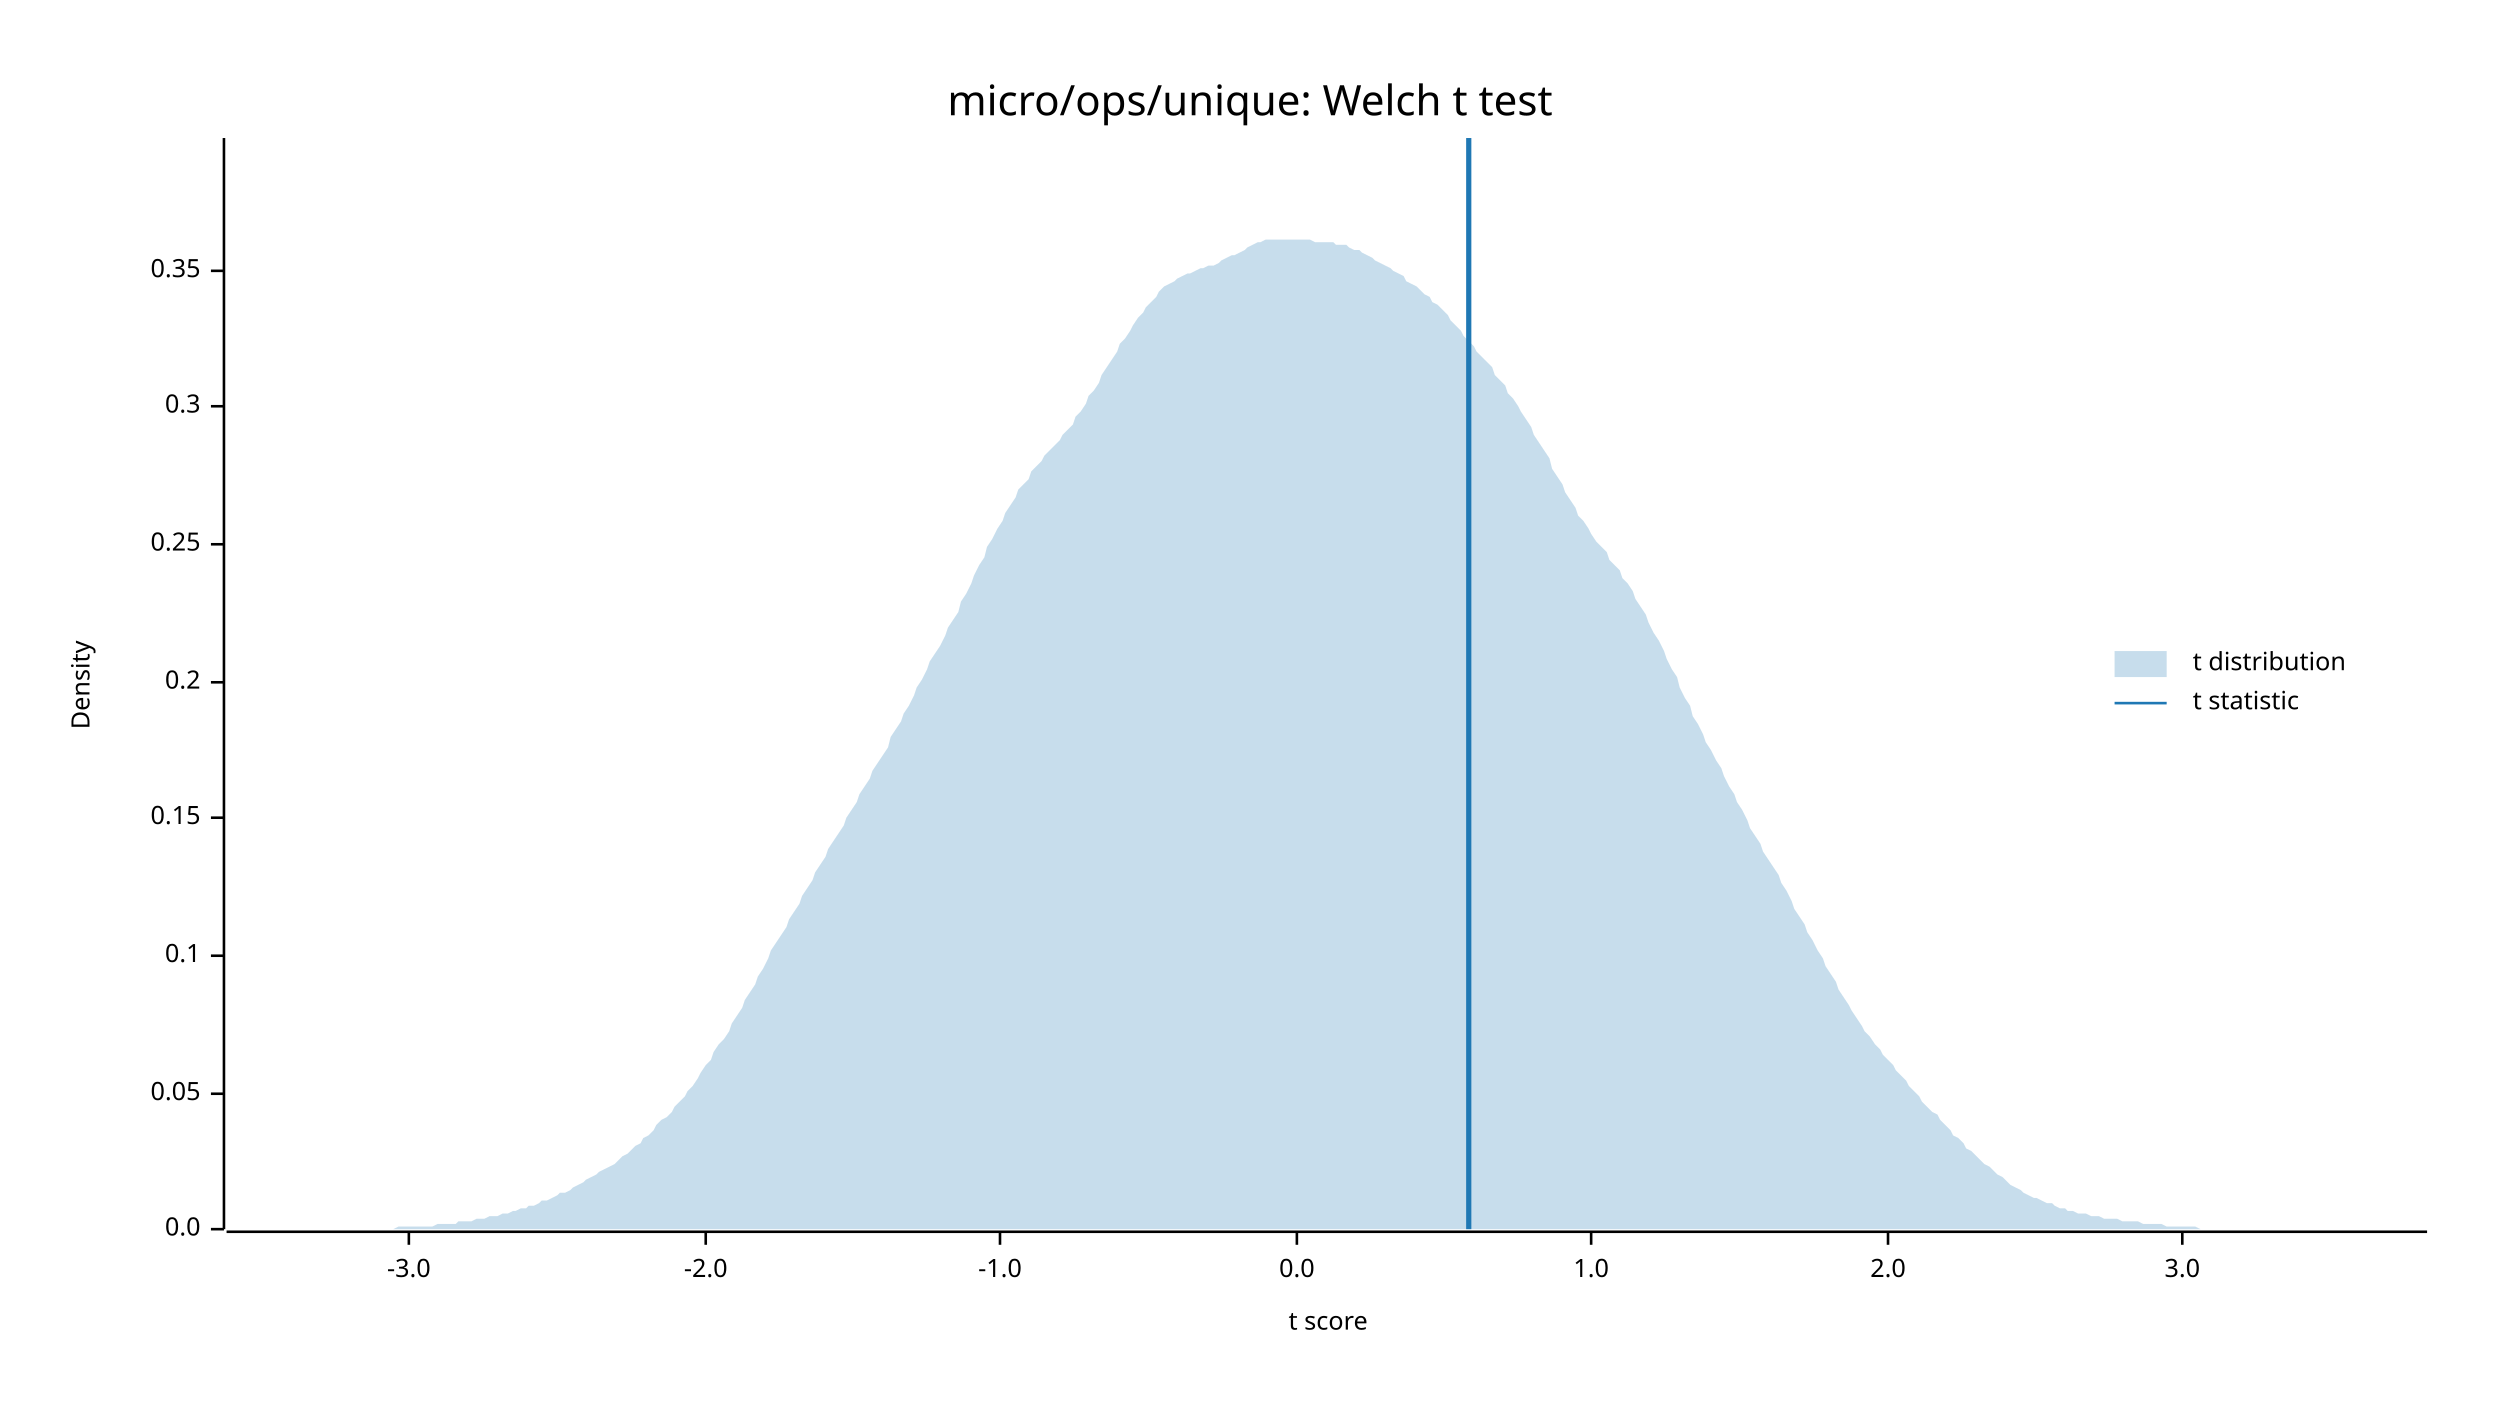
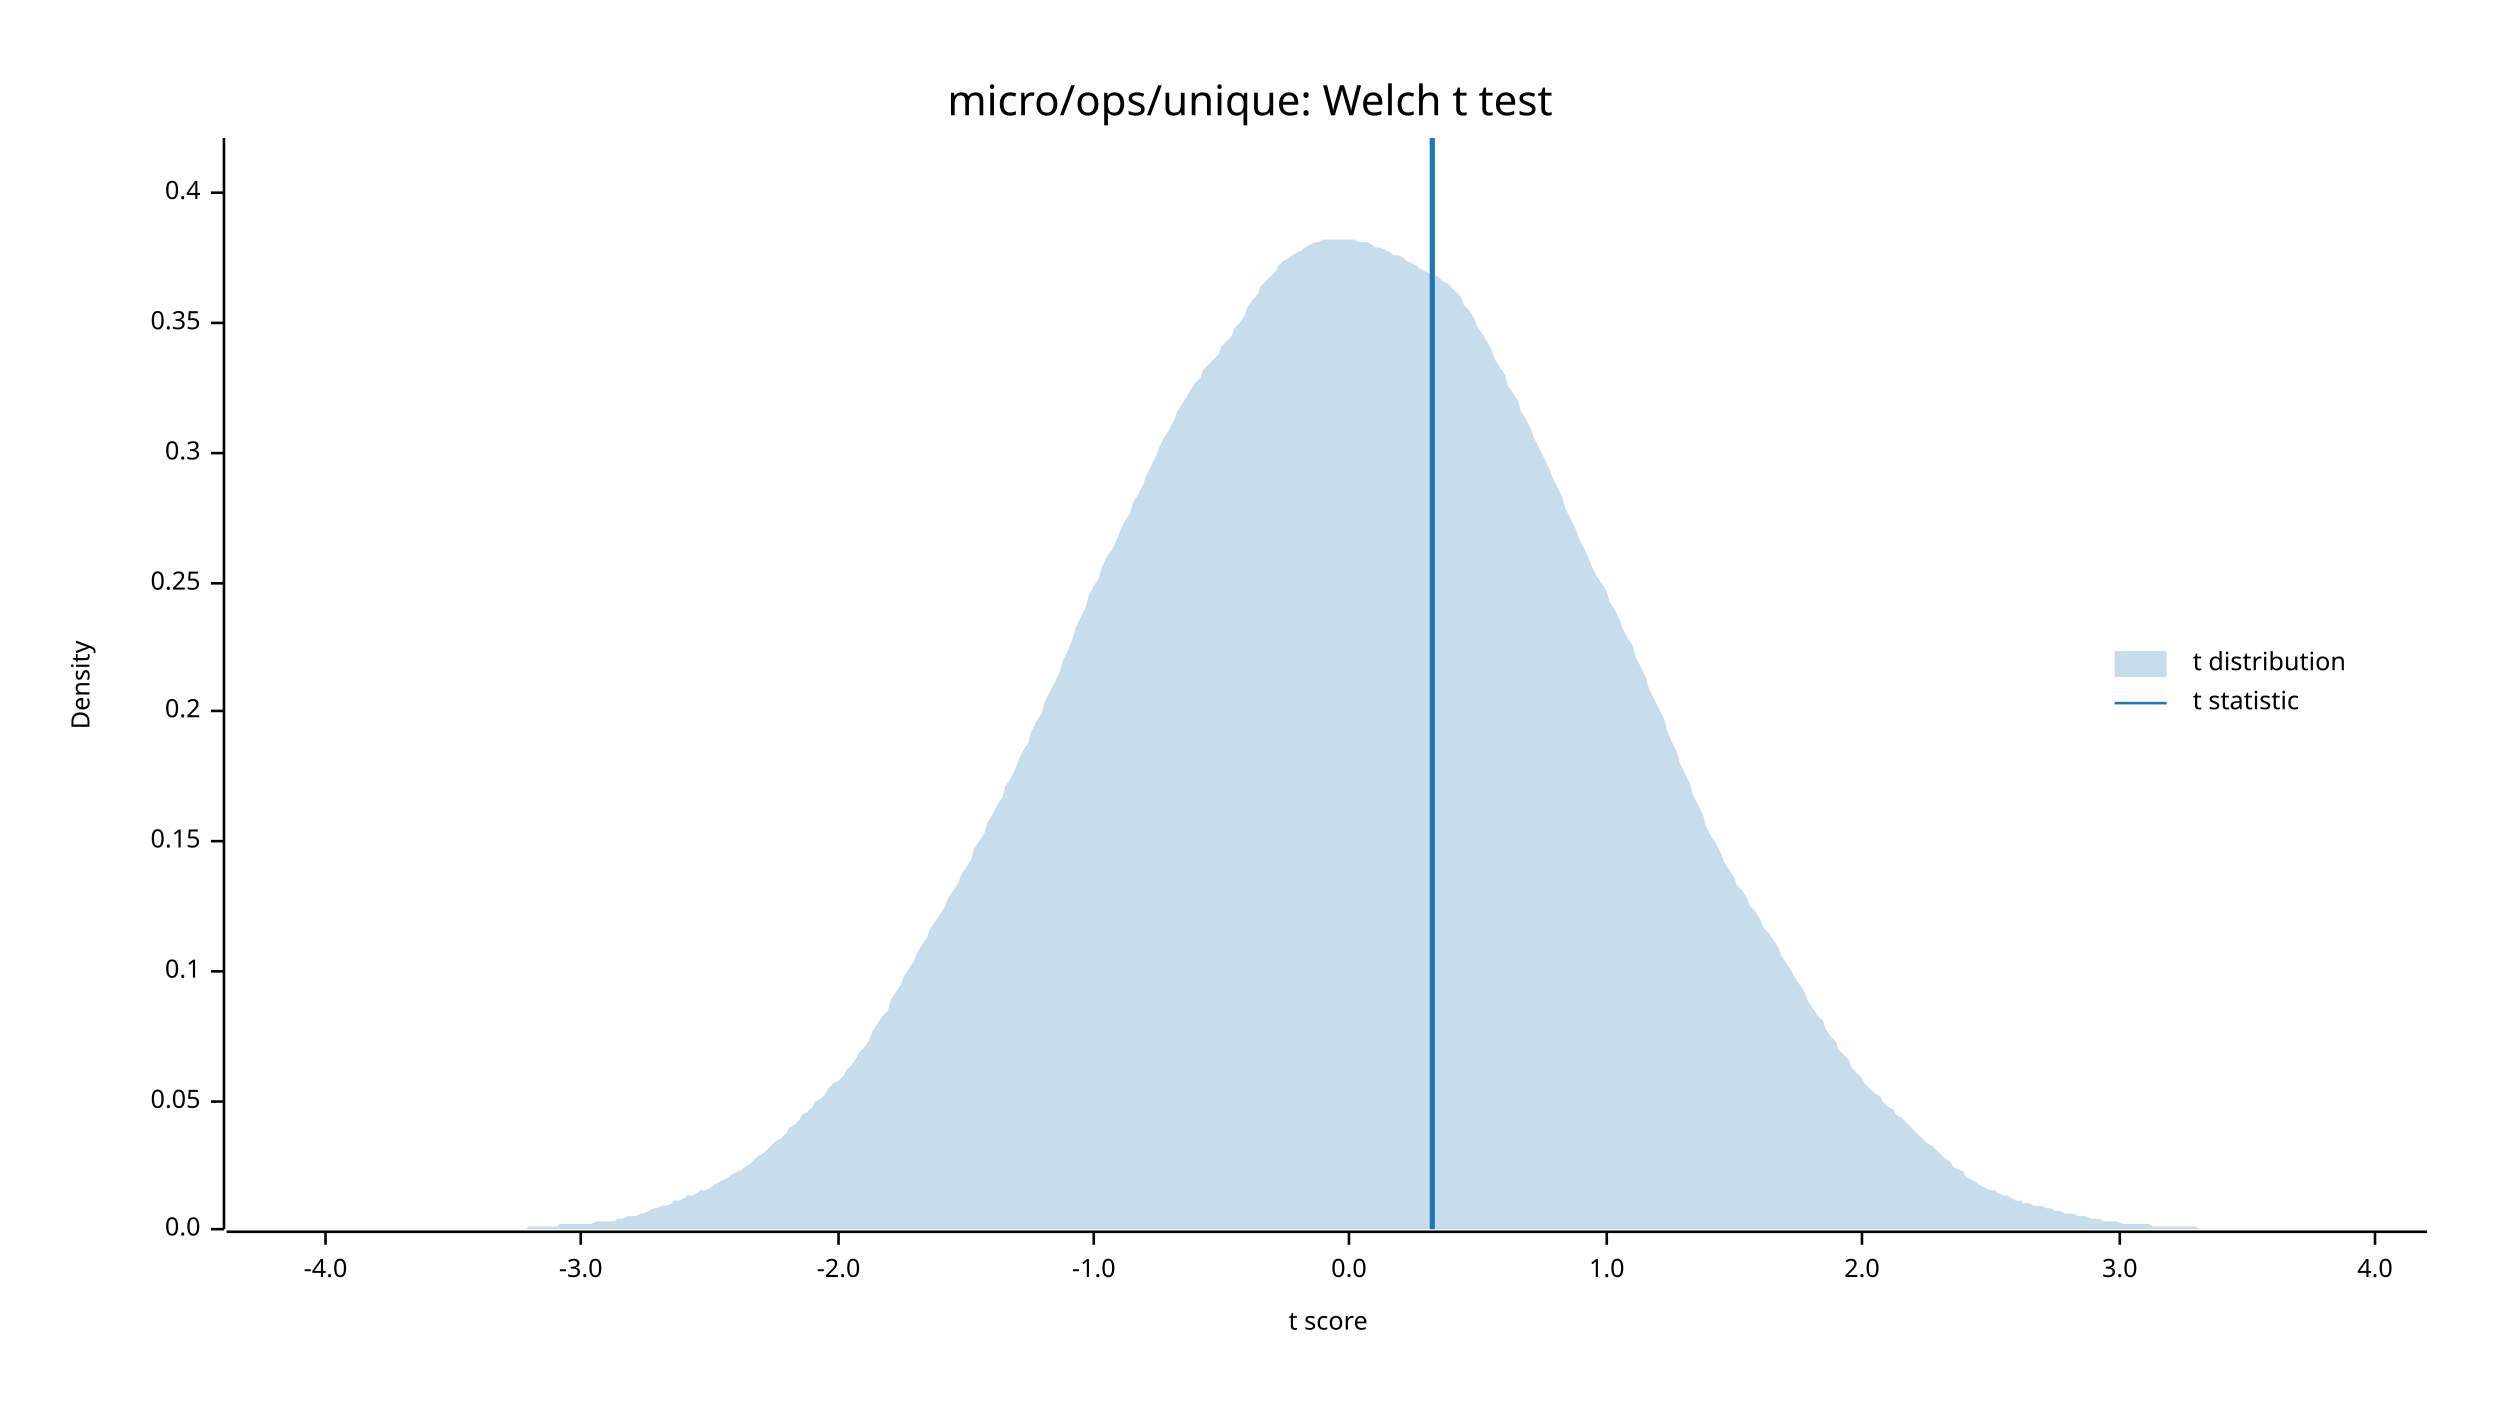
<svg xmlns="http://www.w3.org/2000/svg" width="960" height="540" viewBox="0 0 960 540">
  <text x="480" y="32" dy="0.76em" text-anchor="middle" font-family="sans-serif" font-size="16.129" opacity="1" fill="#000000">
micro/ops/unique: Welch t test
</text>
  <text x="27" y="263" dy="0.76em" text-anchor="middle" font-family="sans-serif" font-size="9.677" opacity="1" fill="#000000" transform="rotate(270, 27, 263)">
Density
</text>
  <text x="510" y="513" dy="-0.5ex" text-anchor="middle" font-family="sans-serif" font-size="9.677" opacity="1" fill="#000000">
t score
</text>
  <polyline fill="none" opacity="1" stroke="#000000" stroke-width="1" points="86,53 86,472 " />
  <text x="77" y="472" dy="0.5ex" text-anchor="end" font-family="sans-serif" font-size="9.677" opacity="1" fill="#000000">
0.0
</text>
  <polyline fill="none" opacity="1" stroke="#000000" stroke-width="1" points="81,472 86,472 " />
-   <text x="77" y="420" dy="0.5ex" text-anchor="end" font-family="sans-serif" font-size="9.677" opacity="1" fill="#000000">
+   <text x="77" y="423" dy="0.5ex" text-anchor="end" font-family="sans-serif" font-size="9.677" opacity="1" fill="#000000">
0.05
</text>
-   <polyline fill="none" opacity="1" stroke="#000000" stroke-width="1" points="81,420 86,420 " />
-   <text x="77" y="367" dy="0.5ex" text-anchor="end" font-family="sans-serif" font-size="9.677" opacity="1" fill="#000000">
+   <polyline fill="none" opacity="1" stroke="#000000" stroke-width="1" points="81,423 86,423 " />
+   <text x="77" y="373" dy="0.5ex" text-anchor="end" font-family="sans-serif" font-size="9.677" opacity="1" fill="#000000">
0.1
</text>
-   <polyline fill="none" opacity="1" stroke="#000000" stroke-width="1" points="81,367 86,367 " />
-   <text x="77" y="314" dy="0.5ex" text-anchor="end" font-family="sans-serif" font-size="9.677" opacity="1" fill="#000000">
+   <polyline fill="none" opacity="1" stroke="#000000" stroke-width="1" points="81,373 86,373 " />
+   <text x="77" y="323" dy="0.5ex" text-anchor="end" font-family="sans-serif" font-size="9.677" opacity="1" fill="#000000">
0.15
</text>
-   <polyline fill="none" opacity="1" stroke="#000000" stroke-width="1" points="81,314 86,314 " />
-   <text x="77" y="262" dy="0.5ex" text-anchor="end" font-family="sans-serif" font-size="9.677" opacity="1" fill="#000000">
+   <polyline fill="none" opacity="1" stroke="#000000" stroke-width="1" points="81,323 86,323 " />
+   <text x="77" y="273" dy="0.5ex" text-anchor="end" font-family="sans-serif" font-size="9.677" opacity="1" fill="#000000">
0.2
</text>
-   <polyline fill="none" opacity="1" stroke="#000000" stroke-width="1" points="81,262 86,262 " />
-   <text x="77" y="209" dy="0.5ex" text-anchor="end" font-family="sans-serif" font-size="9.677" opacity="1" fill="#000000">
+   <polyline fill="none" opacity="1" stroke="#000000" stroke-width="1" points="81,273 86,273 " />
+   <text x="77" y="224" dy="0.5ex" text-anchor="end" font-family="sans-serif" font-size="9.677" opacity="1" fill="#000000">
0.25
</text>
-   <polyline fill="none" opacity="1" stroke="#000000" stroke-width="1" points="81,209 86,209 " />
-   <text x="77" y="156" dy="0.5ex" text-anchor="end" font-family="sans-serif" font-size="9.677" opacity="1" fill="#000000">
+   <polyline fill="none" opacity="1" stroke="#000000" stroke-width="1" points="81,224 86,224 " />
+   <text x="77" y="174" dy="0.5ex" text-anchor="end" font-family="sans-serif" font-size="9.677" opacity="1" fill="#000000">
0.3
</text>
-   <polyline fill="none" opacity="1" stroke="#000000" stroke-width="1" points="81,156 86,156 " />
-   <text x="77" y="104" dy="0.5ex" text-anchor="end" font-family="sans-serif" font-size="9.677" opacity="1" fill="#000000">
+   <polyline fill="none" opacity="1" stroke="#000000" stroke-width="1" points="81,174 86,174 " />
+   <text x="77" y="124" dy="0.5ex" text-anchor="end" font-family="sans-serif" font-size="9.677" opacity="1" fill="#000000">
0.35
</text>
-   <polyline fill="none" opacity="1" stroke="#000000" stroke-width="1" points="81,104 86,104 " />
+   <polyline fill="none" opacity="1" stroke="#000000" stroke-width="1" points="81,124 86,124 " />
+   <text x="77" y="74" dy="0.5ex" text-anchor="end" font-family="sans-serif" font-size="9.677" opacity="1" fill="#000000">
+ 0.4
+ </text>
+   <polyline fill="none" opacity="1" stroke="#000000" stroke-width="1" points="81,74 86,74 " />
  <polyline fill="none" opacity="1" stroke="#000000" stroke-width="1" points="87,473 932,473 " />
-   <text x="157" y="483" dy="0.76em" text-anchor="middle" font-family="sans-serif" font-size="9.677" opacity="1" fill="#000000">
+   <text x="125" y="483" dy="0.76em" text-anchor="middle" font-family="sans-serif" font-size="9.677" opacity="1" fill="#000000">
+ -4.0
+ </text>
+   <polyline fill="none" opacity="1" stroke="#000000" stroke-width="1" points="125,473 125,478 " />
+   <text x="223" y="483" dy="0.76em" text-anchor="middle" font-family="sans-serif" font-size="9.677" opacity="1" fill="#000000">
-3.0
</text>
-   <polyline fill="none" opacity="1" stroke="#000000" stroke-width="1" points="157,473 157,478 " />
-   <text x="271" y="483" dy="0.76em" text-anchor="middle" font-family="sans-serif" font-size="9.677" opacity="1" fill="#000000">
+   <polyline fill="none" opacity="1" stroke="#000000" stroke-width="1" points="223,473 223,478 " />
+   <text x="322" y="483" dy="0.76em" text-anchor="middle" font-family="sans-serif" font-size="9.677" opacity="1" fill="#000000">
-2.0
</text>
-   <polyline fill="none" opacity="1" stroke="#000000" stroke-width="1" points="271,473 271,478 " />
-   <text x="384" y="483" dy="0.76em" text-anchor="middle" font-family="sans-serif" font-size="9.677" opacity="1" fill="#000000">
+   <polyline fill="none" opacity="1" stroke="#000000" stroke-width="1" points="322,473 322,478 " />
+   <text x="420" y="483" dy="0.76em" text-anchor="middle" font-family="sans-serif" font-size="9.677" opacity="1" fill="#000000">
-1.0
</text>
-   <polyline fill="none" opacity="1" stroke="#000000" stroke-width="1" points="384,473 384,478 " />
-   <text x="498" y="483" dy="0.76em" text-anchor="middle" font-family="sans-serif" font-size="9.677" opacity="1" fill="#000000">
+   <polyline fill="none" opacity="1" stroke="#000000" stroke-width="1" points="420,473 420,478 " />
+   <text x="518" y="483" dy="0.76em" text-anchor="middle" font-family="sans-serif" font-size="9.677" opacity="1" fill="#000000">
0.0
</text>
-   <polyline fill="none" opacity="1" stroke="#000000" stroke-width="1" points="498,473 498,478 " />
-   <text x="611" y="483" dy="0.76em" text-anchor="middle" font-family="sans-serif" font-size="9.677" opacity="1" fill="#000000">
+   <polyline fill="none" opacity="1" stroke="#000000" stroke-width="1" points="518,473 518,478 " />
+   <text x="617" y="483" dy="0.76em" text-anchor="middle" font-family="sans-serif" font-size="9.677" opacity="1" fill="#000000">
1.0
</text>
-   <polyline fill="none" opacity="1" stroke="#000000" stroke-width="1" points="611,473 611,478 " />
-   <text x="725" y="483" dy="0.76em" text-anchor="middle" font-family="sans-serif" font-size="9.677" opacity="1" fill="#000000">
+   <polyline fill="none" opacity="1" stroke="#000000" stroke-width="1" points="617,473 617,478 " />
+   <text x="715" y="483" dy="0.76em" text-anchor="middle" font-family="sans-serif" font-size="9.677" opacity="1" fill="#000000">
2.0
</text>
-   <polyline fill="none" opacity="1" stroke="#000000" stroke-width="1" points="725,473 725,478 " />
-   <text x="838" y="483" dy="0.76em" text-anchor="middle" font-family="sans-serif" font-size="9.677" opacity="1" fill="#000000">
+   <polyline fill="none" opacity="1" stroke="#000000" stroke-width="1" points="715,473 715,478 " />
+   <text x="814" y="483" dy="0.76em" text-anchor="middle" font-family="sans-serif" font-size="9.677" opacity="1" fill="#000000">
3.0
</text>
-   <polyline fill="none" opacity="1" stroke="#000000" stroke-width="1" points="838,473 838,478 " />
-   <polygon opacity="0.25" fill="#1F78B4" points="87,472 88,472 90,472 92,472 93,472 95,472 97,472 98,472 100,472 102,472 103,472 105,472 107,472 109,472 110,472 112,472 114,472 115,472 117,472 119,472 120,472 122,472 124,472 125,472 127,472 129,472 131,472 132,472 134,472 136,472 137,472 139,472 141,472 142,472 144,472 146,472 147,472 149,472 151,472 153,471 154,471 156,471 158,471 159,471 161,471 163,471 164,471 166,471 168,470 169,470 171,470 173,470 175,470 176,469 178,469 180,469 181,469 183,468 185,468 186,468 188,467 190,467 191,467 193,466 195,466 197,465 198,465 200,464 202,464 203,463 205,463 207,462 208,461 210,461 212,460 214,459 215,458 217,458 219,457 220,456 222,455 224,454 225,453 227,452 229,451 230,450 232,449 234,448 236,447 237,446 239,444 241,443 242,442 244,440 246,439 247,437 249,436 251,434 252,432 254,430 256,429 258,427 259,425 261,423 263,421 264,419 266,417 268,414 269,412 271,409 273,407 274,404 276,401 278,399 280,396 281,393 283,390 285,387 286,384 288,381 290,378 291,375 293,372 295,368 296,365 298,362 300,359 302,356 303,353 305,350 307,347 308,344 310,341 312,338 313,335 315,332 317,329 318,326 320,323 322,320 324,317 325,314 327,311 329,308 330,305 332,302 334,299 335,296 337,293 339,290 341,287 342,283 344,280 346,277 347,274 349,271 351,267 352,264 354,261 356,257 357,254 359,251 361,248 363,244 364,241 366,238 368,235 369,231 371,228 373,224 374,221 376,217 378,214 379,210 381,207 383,203 385,200 386,197 388,194 390,191 391,188 393,186 395,184 396,181 398,179 400,177 401,175 403,173 405,171 407,169 408,167 410,165 412,163 413,160 415,158 417,155 418,152 420,150 422,147 423,144 425,141 427,138 429,135 430,132 432,130 434,127 435,125 437,122 439,120 440,118 442,116 444,114 445,112 447,110 449,109 451,108 452,107 454,106 456,105 457,105 459,104 461,103 462,103 464,102 466,102 468,101 469,100 471,99 473,98 474,98 476,97 478,96 479,95 481,94 483,93 484,93 486,92 488,92 490,92 491,92 493,92 495,92 496,92 498,92 500,92 501,92 503,92 505,93 506,93 508,93 510,93 512,93 513,94 515,94 517,94 518,95 520,96 522,96 523,97 525,98 527,99 528,100 530,101 532,102 534,103 535,104 537,105 539,106 540,108 542,109 544,110 545,111 547,113 549,114 550,116 552,117 554,119 556,121 557,123 559,125 561,127 562,129 564,131 566,133 567,135 569,137 571,139 573,141 574,144 576,146 578,148 579,151 581,153 583,156 584,158 586,161 588,164 589,167 591,170 593,173 595,176 596,180 598,183 600,186 601,189 603,192 605,195 606,198 608,200 610,203 611,205 613,208 615,210 617,212 618,215 620,217 622,219 623,222 625,224 627,227 628,230 630,233 632,236 633,239 635,243 637,246 639,250 640,253 642,257 644,260 645,264 647,268 649,271 650,275 652,278 654,282 655,285 657,288 659,292 661,295 662,298 664,302 666,305 667,308 669,311 671,315 672,318 674,321 676,324 677,327 679,330 681,333 683,336 684,339 686,342 688,346 689,349 691,352 693,355 694,358 696,361 698,365 700,368 701,371 703,374 705,377 706,380 708,383 710,386 711,388 713,391 715,394 716,396 718,398 720,401 722,403 723,405 725,407 727,409 728,411 730,413 732,415 733,417 735,419 737,421 738,423 740,425 742,427 744,428 745,430 747,432 749,434 750,436 752,437 754,439 755,441 757,442 759,444 760,445 762,447 764,448 766,450 767,451 769,452 771,454 772,455 774,456 776,457 777,458 779,459 781,460 782,460 784,461 786,462 788,462 789,463 791,464 793,464 794,465 796,465 798,466 799,466 801,466 803,467 804,467 806,467 808,468 810,468 811,468 813,468 815,469 816,469 818,469 820,469 821,469 823,470 825,470 827,470 828,470 830,470 832,471 833,471 835,471 837,471 838,471 840,471 842,471 843,471 845,472 847,472 849,472 850,472 852,472 854,472 855,472 857,472 859,472 860,472 862,472 864,472 865,472 867,472 869,472 871,472 872,472 874,472 876,472 877,472 879,472 881,472 882,472 884,472 886,472 887,472 889,472 891,472 893,472 894,472 896,472 898,472 899,472 901,472 903,472 904,472 906,472 908,472 909,472 911,472 913,472 915,472 916,472 918,472 920,472 921,472 923,472 925,472 926,472 928,472 930,472 932,472 932,472 87,472 " />
-   <polyline fill="none" opacity="1" stroke="#1F78B4" stroke-width="2" points="564,472 564,53 " />
+   <polyline fill="none" opacity="1" stroke="#000000" stroke-width="1" points="814,473 814,478 " />
+   <text x="912" y="483" dy="0.76em" text-anchor="middle" font-family="sans-serif" font-size="9.677" opacity="1" fill="#000000">
+ 4.0
+ </text>
+   <polyline fill="none" opacity="1" stroke="#000000" stroke-width="1" points="912,473 912,478 " />
+   <polygon opacity="0.25" fill="#1F78B4" points="87,472 88,472 90,472 92,472 93,472 95,472 97,472 98,472 100,472 102,472 103,472 105,472 107,472 109,472 110,472 112,472 114,472 115,472 117,472 119,472 120,472 122,472 124,472 125,472 127,472 129,472 131,472 132,472 134,472 136,472 137,472 139,472 141,472 142,472 144,472 146,472 147,472 149,472 151,472 153,472 154,472 156,472 158,472 159,472 161,472 163,472 164,472 166,472 168,472 169,472 171,472 173,472 175,472 176,472 178,472 180,472 181,472 183,472 185,472 186,472 188,472 190,472 191,472 193,472 195,472 197,472 198,472 200,472 202,472 203,471 205,471 207,471 208,471 210,471 212,471 214,471 215,470 217,470 219,470 220,470 222,470 224,470 225,470 227,470 229,469 230,469 232,469 234,469 236,469 237,468 239,468 241,467 242,467 244,467 246,466 247,466 249,465 251,464 252,464 254,463 256,463 258,462 259,461 261,461 263,460 264,459 266,459 268,458 269,457 271,457 273,456 274,455 276,454 278,453 280,452 281,451 283,450 285,449 286,448 288,447 290,445 291,444 293,443 295,441 296,440 298,438 300,437 302,435 303,433 305,432 307,430 308,428 310,427 312,425 313,423 315,422 317,420 318,418 320,416 322,415 324,413 325,411 327,409 329,406 330,404 332,402 334,399 335,396 337,393 339,390 341,388 342,384 344,381 346,378 347,375 349,372 351,369 352,366 354,363 356,360 357,357 359,354 361,351 363,348 364,345 366,342 368,339 369,336 371,333 373,330 374,326 376,323 378,320 379,316 381,313 383,309 385,306 386,302 388,299 390,295 391,292 393,288 395,285 396,281 398,277 400,274 401,270 403,266 405,262 407,258 408,254 410,250 412,245 413,241 415,237 417,233 418,229 420,225 422,222 423,218 425,214 427,211 429,207 430,204 432,200 434,197 435,193 437,190 439,186 440,183 442,179 444,175 445,172 447,168 449,165 451,161 452,158 454,155 456,152 457,150 459,147 461,145 462,142 464,140 466,138 468,136 469,133 471,131 473,129 474,126 476,124 478,121 479,118 481,115 483,113 484,110 486,108 488,106 490,104 491,102 493,100 495,99 496,98 498,97 500,96 501,95 503,94 505,93 506,93 508,92 510,92 512,92 513,92 515,92 517,92 518,92 520,92 522,93 523,93 525,93 527,94 528,95 530,95 532,96 534,97 535,98 537,98 539,99 540,100 542,101 544,102 545,103 547,104 549,105 550,106 552,106 554,108 556,109 557,110 559,112 561,114 562,117 564,119 566,122 567,125 569,128 571,131 573,135 574,138 576,141 578,144 579,148 581,151 583,154 584,158 586,161 588,165 589,168 591,172 593,176 595,180 596,183 598,187 600,191 601,195 603,199 605,203 606,206 608,210 610,214 611,217 613,221 615,224 617,227 618,231 620,234 622,238 623,241 625,245 627,248 628,252 630,256 632,260 633,264 635,268 637,272 639,276 640,280 642,285 644,289 645,293 647,297 649,301 650,305 652,309 654,313 655,317 657,321 659,324 661,328 662,331 664,334 666,337 667,340 669,342 671,345 672,348 674,350 676,353 677,356 679,358 681,361 683,364 684,367 686,370 688,373 689,375 691,378 693,381 694,384 696,387 698,390 700,392 701,395 703,398 705,400 706,403 708,405 710,407 711,410 713,412 715,414 716,416 718,418 720,420 722,421 723,423 725,425 727,426 728,428 730,429 732,431 733,432 735,434 737,436 738,437 740,439 742,440 744,442 745,443 747,445 749,446 750,448 752,449 754,450 755,452 757,453 759,454 760,455 762,456 764,457 766,457 767,458 769,459 771,459 772,460 774,461 776,461 777,462 779,462 781,463 782,463 784,463 786,464 788,464 789,465 791,465 793,466 794,466 796,466 798,467 799,467 801,467 803,468 804,468 806,468 808,469 810,469 811,469 813,469 815,470 816,470 818,470 820,470 821,470 823,470 825,470 827,471 828,471 830,471 832,471 833,471 835,471 837,471 838,471 840,471 842,471 843,471 845,472 847,472 849,472 850,472 852,472 854,472 855,472 857,472 859,472 860,472 862,472 864,472 865,472 867,472 869,472 871,472 872,472 874,472 876,472 877,472 879,472 881,472 882,472 884,472 886,472 887,472 889,472 891,472 893,472 894,472 896,472 898,472 899,472 901,472 903,472 904,472 906,472 908,472 909,472 911,472 913,472 915,472 916,472 918,472 920,472 921,472 923,472 925,472 926,472 928,472 930,472 932,472 932,472 87,472 " />
+   <polyline fill="none" opacity="1" stroke="#1F78B4" stroke-width="2" points="550,472 550,53 " />
  <text x="842" y="250" dy="0.76em" text-anchor="start" font-family="sans-serif" font-size="9.677" opacity="1" fill="#000000">
t distribution
</text>
  <text x="842" y="265" dy="0.76em" text-anchor="start" font-family="sans-serif" font-size="9.677" opacity="1" fill="#000000">
t statistic
</text>
  <rect x="812" y="250" width="20" height="10" opacity="0.25" fill="#1F78B4" stroke="none" />
  <polyline fill="none" opacity="1" stroke="#1F78B4" stroke-width="1" points="812,270 832,270 " />
</svg>
